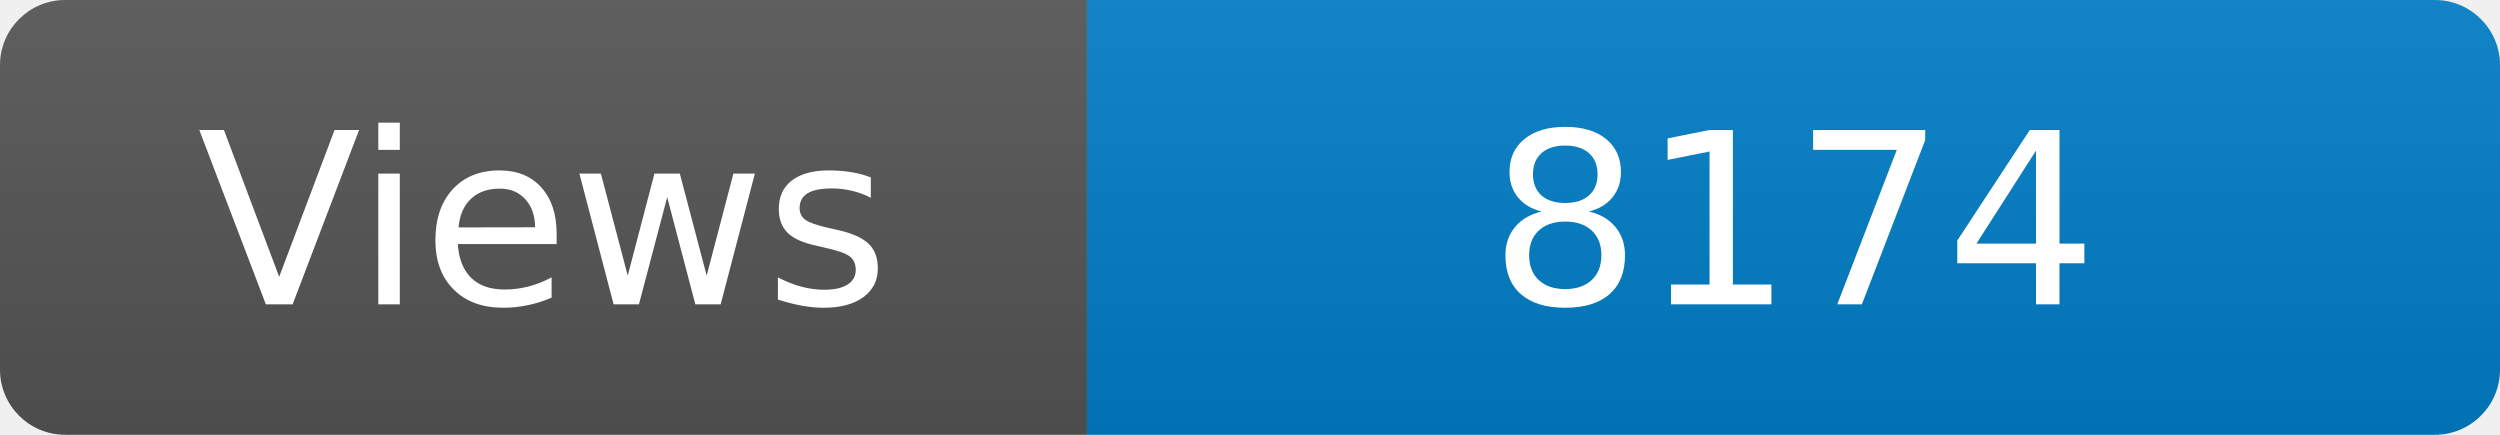
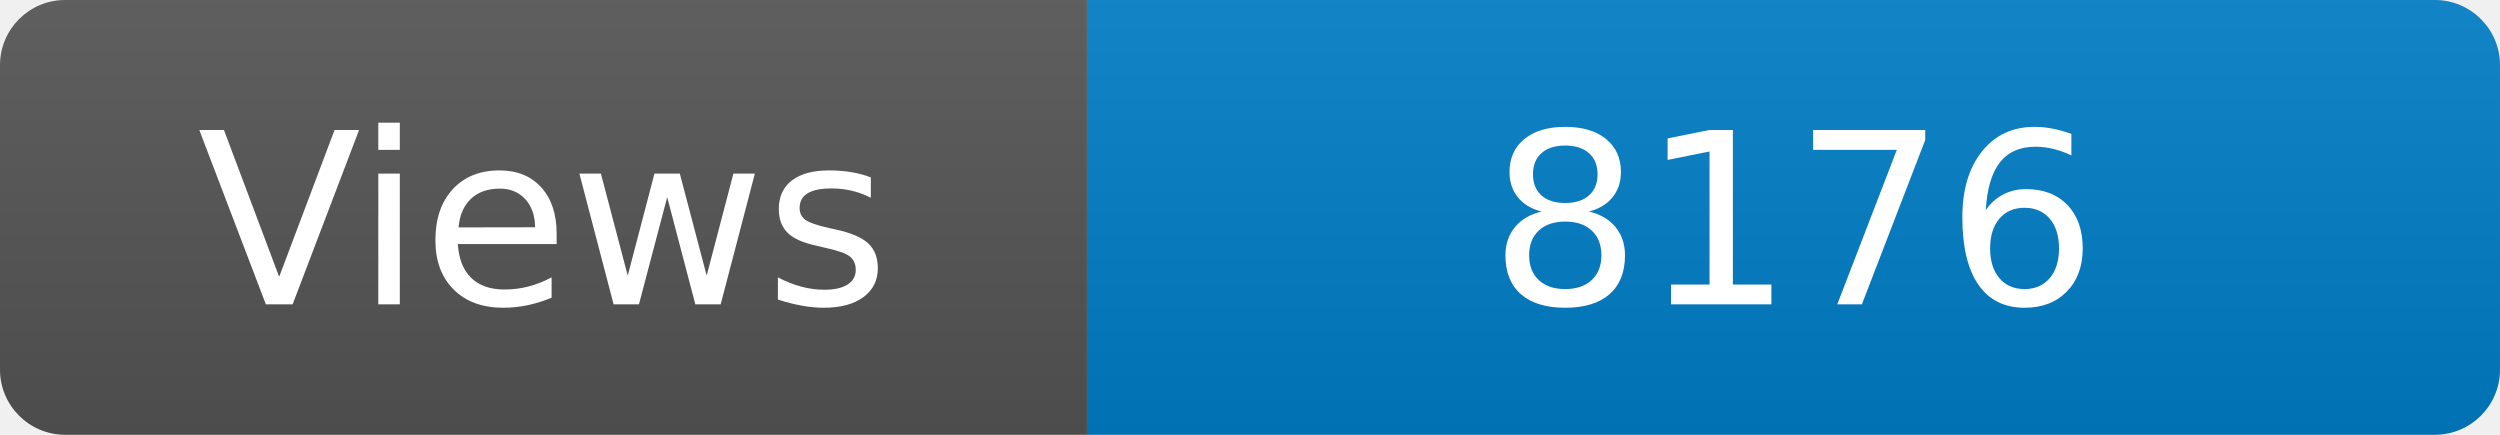
<svg xmlns="http://www.w3.org/2000/svg" width="115" height="20" role="img" aria-label="Maintained?: yes">
  <linearGradient id="s" x2="0" y2="100%">
    <stop offset="0" stop-color="#bbb" stop-opacity=".1" />
    <stop offset="1" stop-opacity=".1" />
  </linearGradient>
  <clipPath id="r">
    <rect width="115" height="20" rx="3" fill="#fff" />
  </clipPath>
  <g clip-path="url(#r)">
    <rect width="50" height="20" fill="#555" />
    <rect x="50" width="160" height="20" fill="#007ec6" />
    <rect width="115" height="20" fill="url(#s)" />
  </g>
  <g fill="#fff" text-anchor="middle" font-family="Verdana,Geneva,DejaVu Sans,sans-serif" font-size="110">
    <text x="250" y="140" transform="scale(.1)" fill="#fff">Views</text>
-     <text x="825" y="140" transform="scale(.1)" fill="#fff">8174</text>
+     <text x="825" y="140" transform="scale(.1)" fill="#fff">8176</text>
  </g>
</svg>
